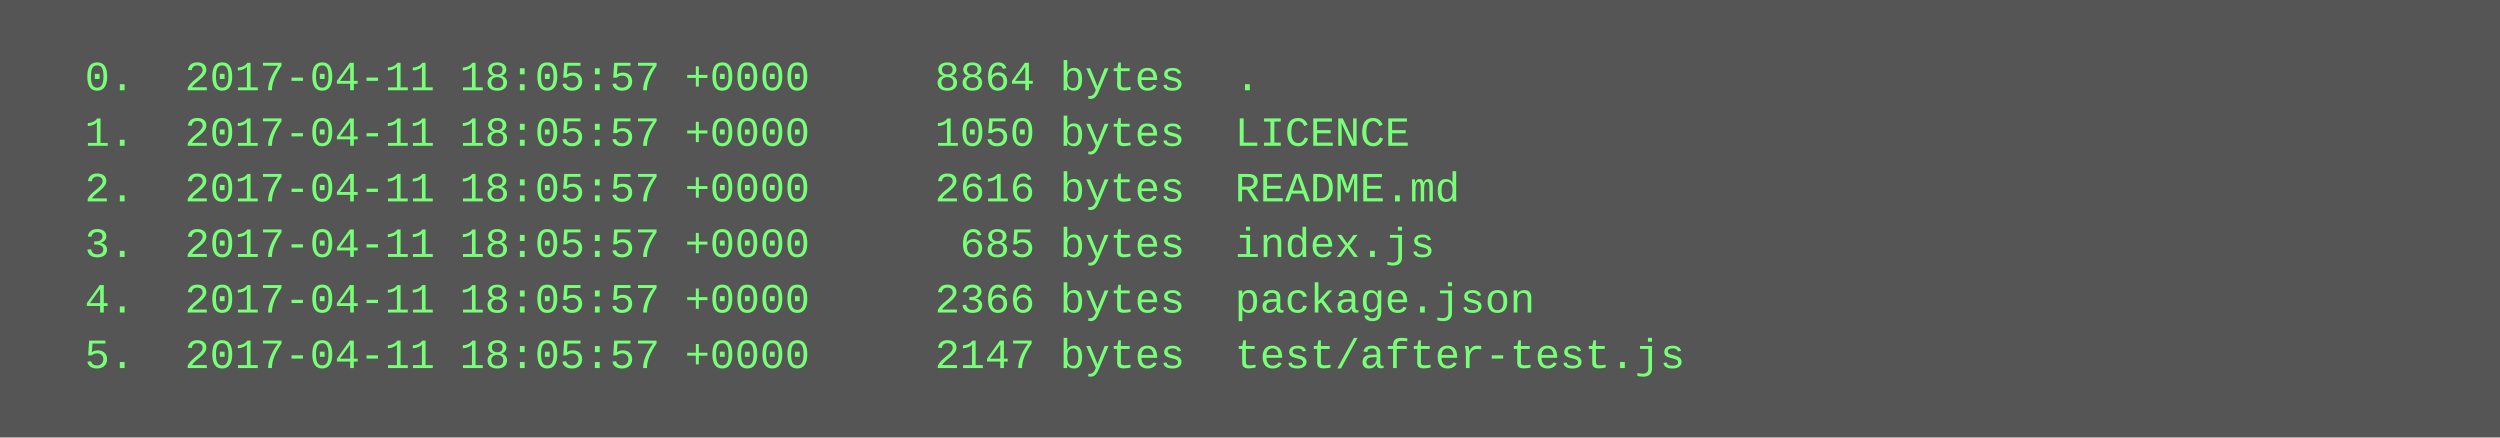
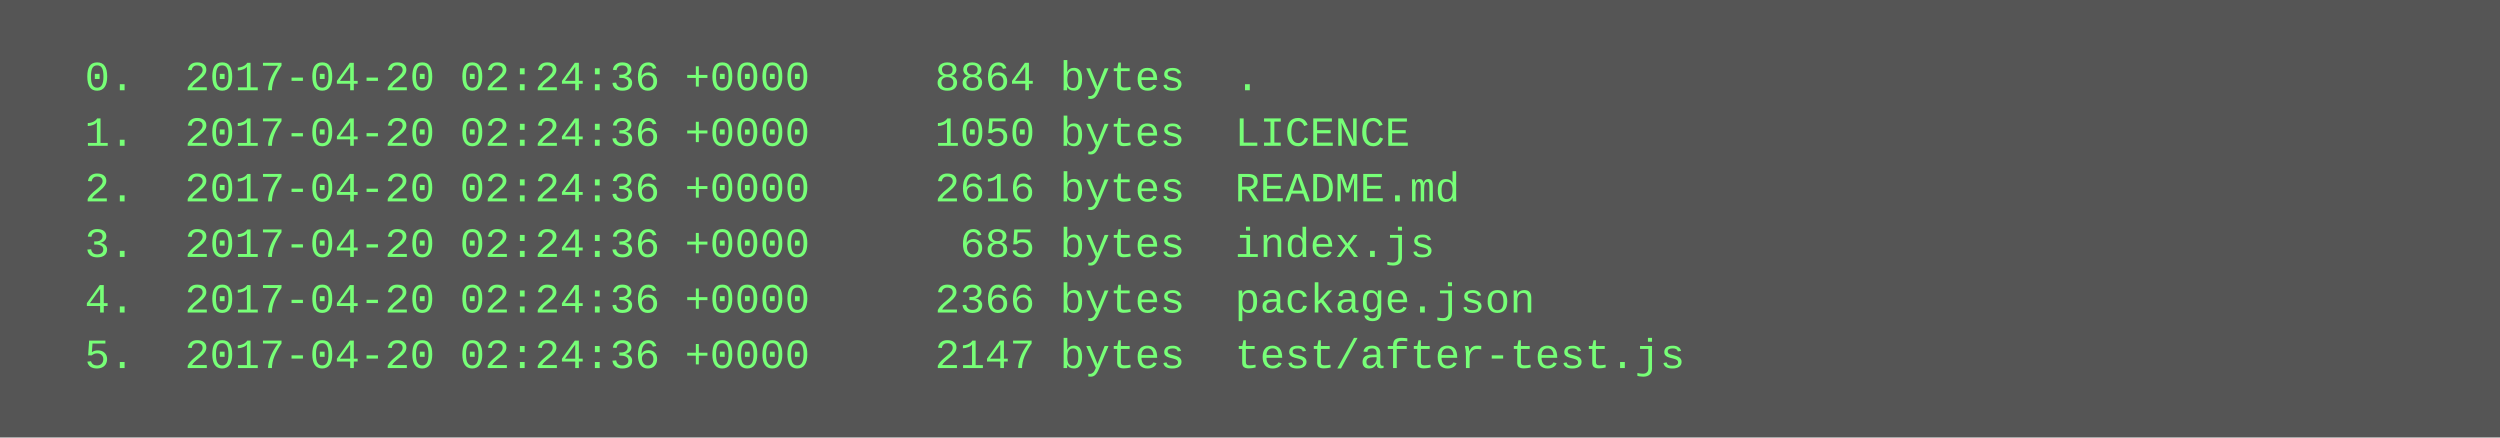
<svg xmlns="http://www.w3.org/2000/svg" height="126" width="720">
  <rect height="126" fill="#555" width="720" />
  <text fill="#7f7" font-family="Courier New" font-size="12" xml:space="preserve">
-     <tspan x="10" y="26">  0.  2017-04-11 18:05:57 +0000     8864 bytes  .</tspan>
-     <tspan x="10" y="42">  1.  2017-04-11 18:05:57 +0000     1050 bytes  LICENCE</tspan>
-     <tspan x="10" y="58">  2.  2017-04-11 18:05:57 +0000     2616 bytes  README.md</tspan>
-     <tspan x="10" y="74">  3.  2017-04-11 18:05:57 +0000      685 bytes  index.js</tspan>
-     <tspan x="10" y="90">  4.  2017-04-11 18:05:57 +0000     2366 bytes  package.json</tspan>
-     <tspan x="10" y="106">  5.  2017-04-11 18:05:57 +0000     2147 bytes  test/after-test.js</tspan>
+     <tspan x="10" y="26">  0.  2017-04-20 02:24:36 +0000     8864 bytes  .</tspan>
+     <tspan x="10" y="42">  1.  2017-04-20 02:24:36 +0000     1050 bytes  LICENCE</tspan>
+     <tspan x="10" y="58">  2.  2017-04-20 02:24:36 +0000     2616 bytes  README.md</tspan>
+     <tspan x="10" y="74">  3.  2017-04-20 02:24:36 +0000      685 bytes  index.js</tspan>
+     <tspan x="10" y="90">  4.  2017-04-20 02:24:36 +0000     2366 bytes  package.json</tspan>
+     <tspan x="10" y="106">  5.  2017-04-20 02:24:36 +0000     2147 bytes  test/after-test.js</tspan>
  </text>
</svg>
